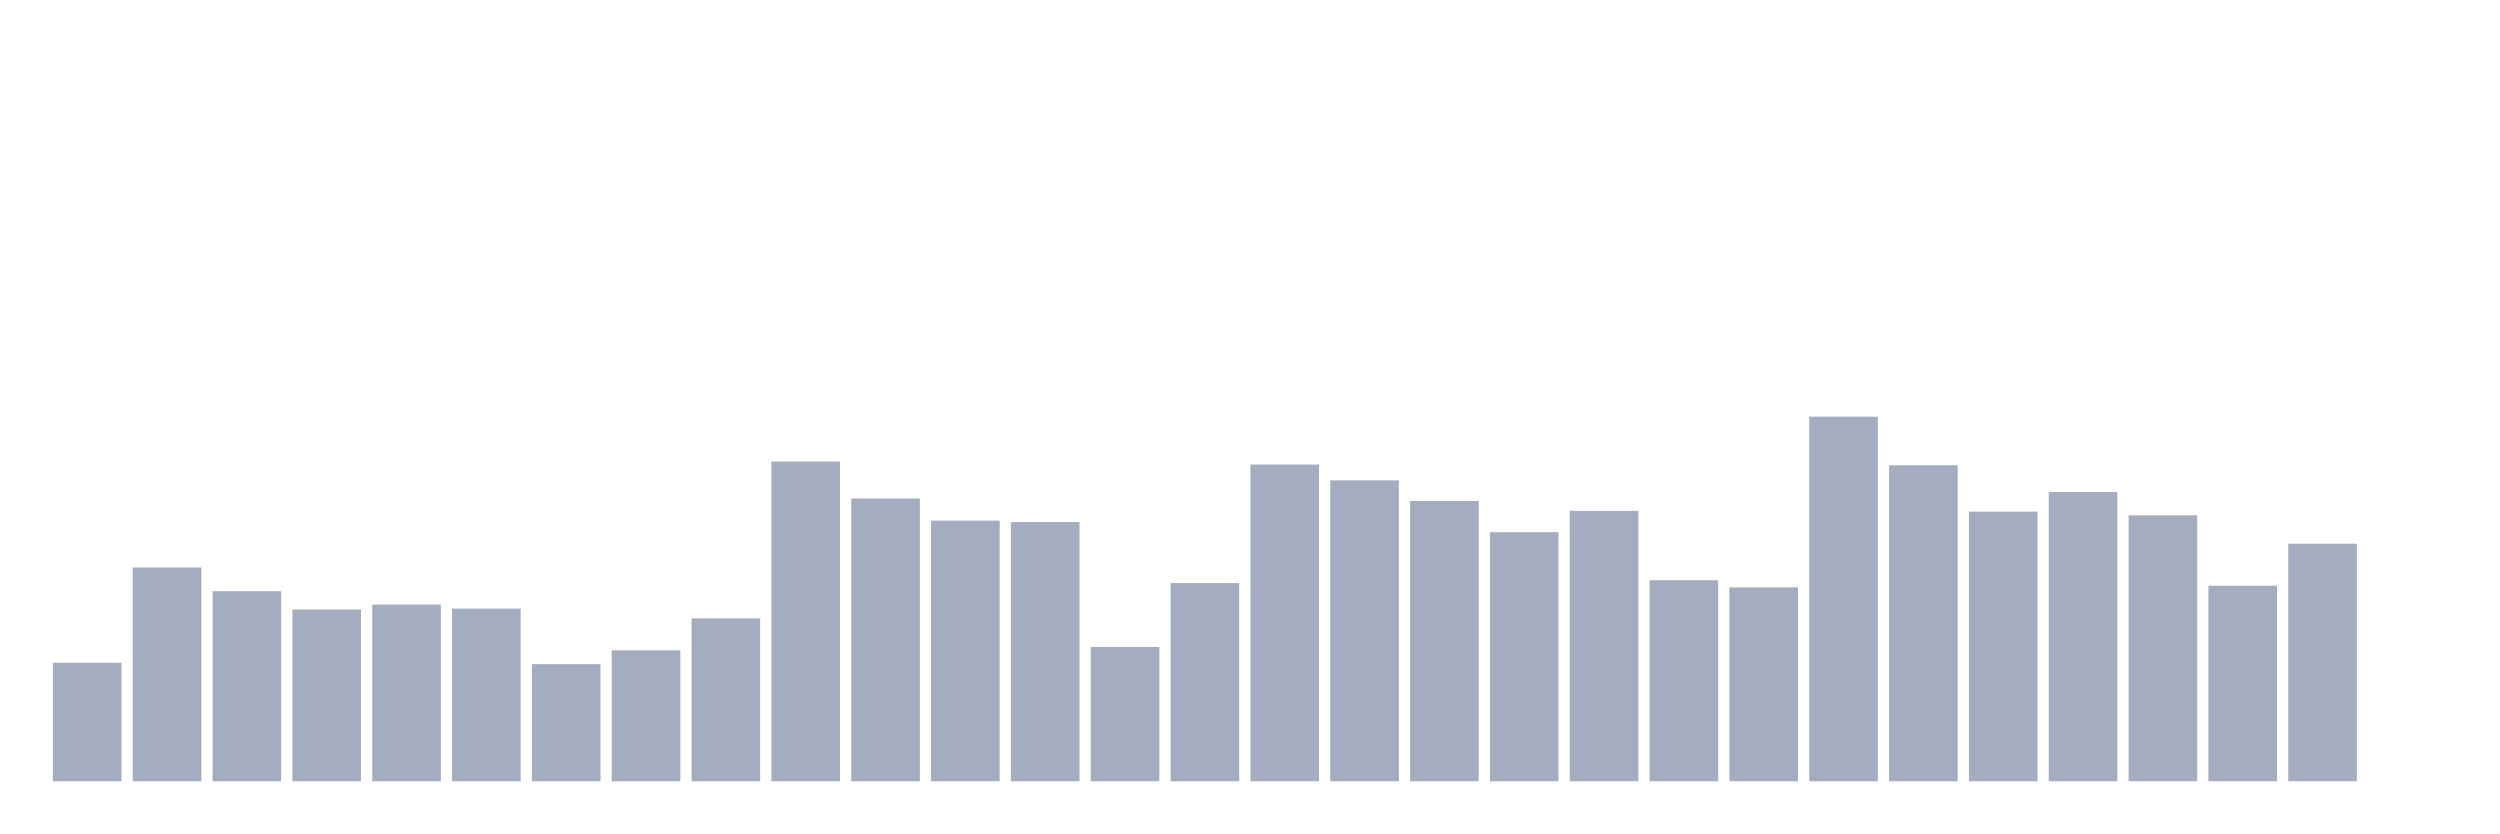
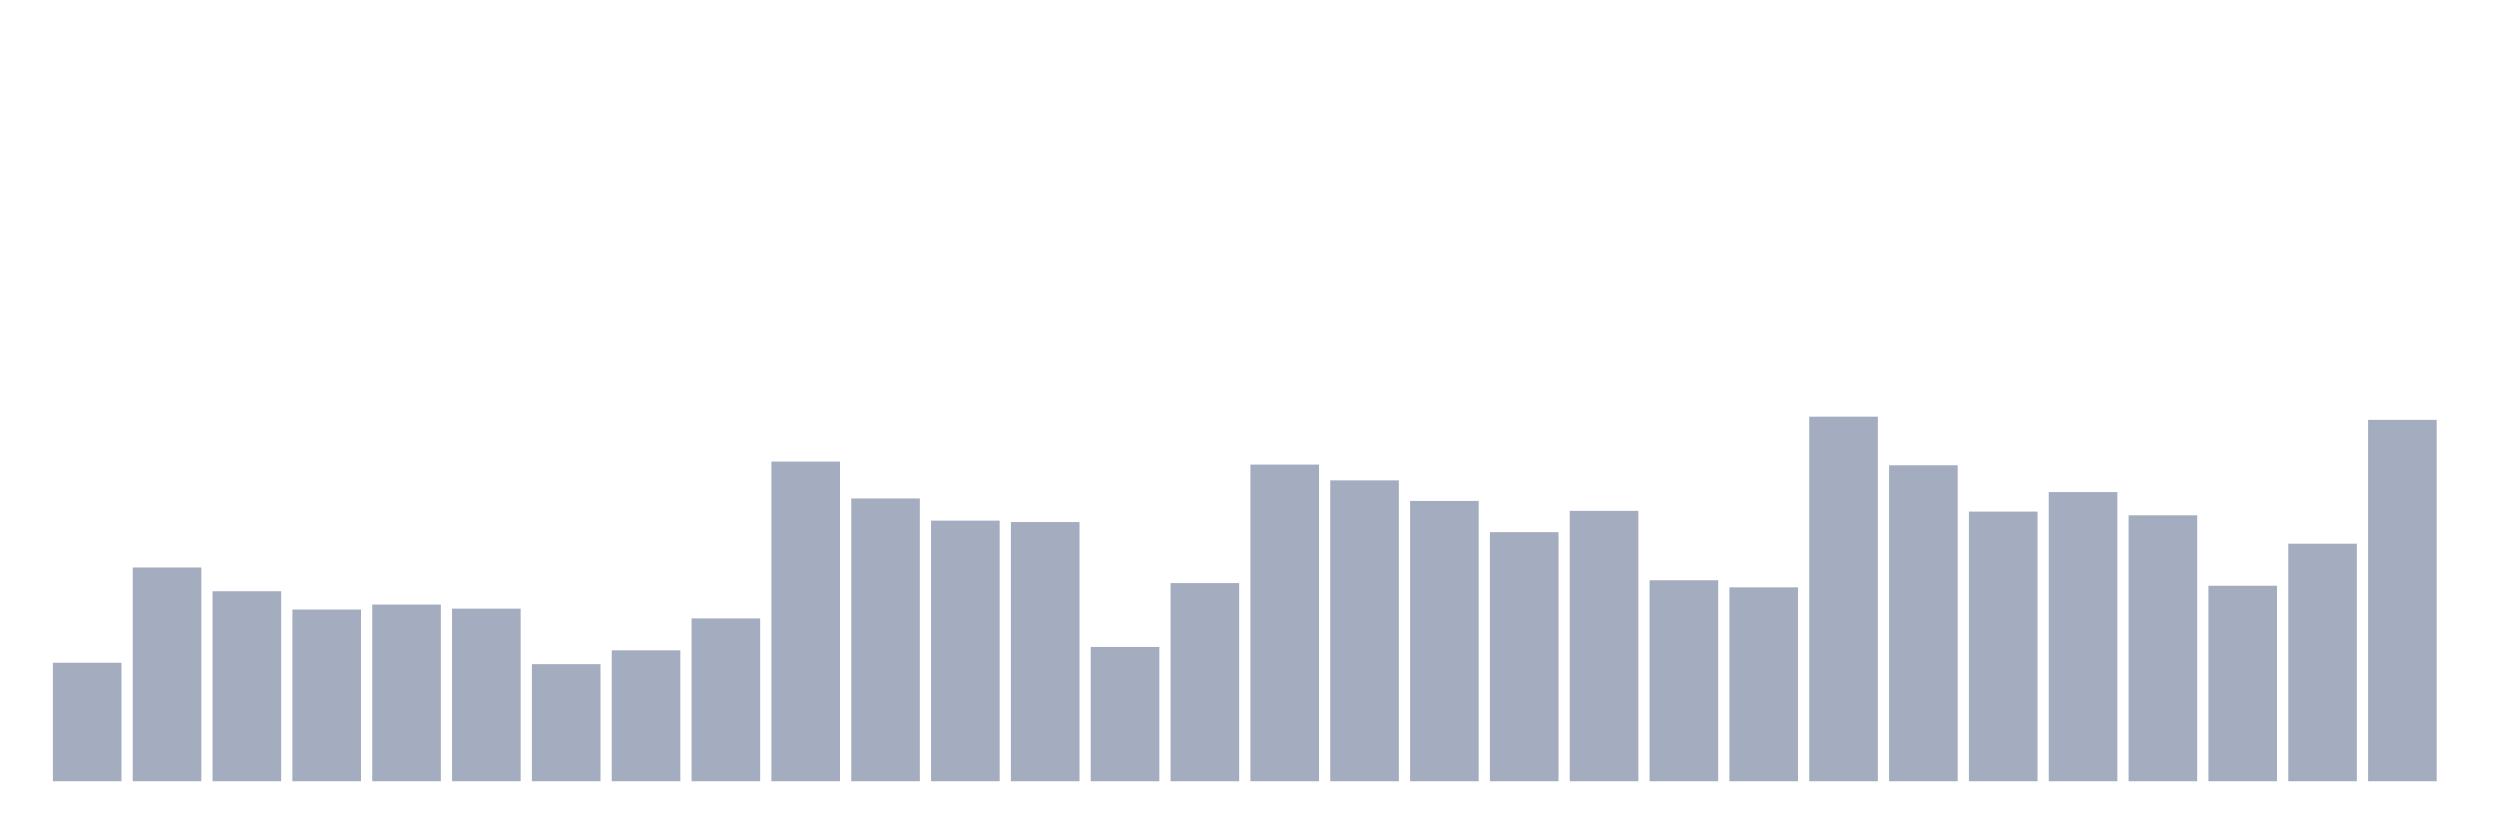
<svg xmlns="http://www.w3.org/2000/svg" viewBox="0 0 480 160">
  <g transform="translate(10,10)">
    <rect class="bar" x="0.153" width="13.175" y="117.246" height="22.754" fill="rgb(164,173,192)" />
    <rect class="bar" x="15.482" width="13.175" y="98.954" height="41.046" fill="rgb(164,173,192)" />
    <rect class="bar" x="30.81" width="13.175" y="103.518" height="36.482" fill="rgb(164,173,192)" />
    <rect class="bar" x="46.138" width="13.175" y="107.027" height="32.973" fill="rgb(164,173,192)" />
    <rect class="bar" x="61.466" width="13.175" y="106.073" height="33.927" fill="rgb(164,173,192)" />
    <rect class="bar" x="76.794" width="13.175" y="106.856" height="33.144" fill="rgb(164,173,192)" />
    <rect class="bar" x="92.123" width="13.175" y="117.518" height="22.482" fill="rgb(164,173,192)" />
    <rect class="bar" x="107.451" width="13.175" y="114.861" height="25.139" fill="rgb(164,173,192)" />
    <rect class="bar" x="122.779" width="13.175" y="108.73" height="31.27" fill="rgb(164,173,192)" />
    <rect class="bar" x="138.107" width="13.175" y="78.618" height="61.382" fill="rgb(164,173,192)" />
    <rect class="bar" x="153.436" width="13.175" y="85.703" height="54.297" fill="rgb(164,173,192)" />
    <rect class="bar" x="168.764" width="13.175" y="89.961" height="50.039" fill="rgb(164,173,192)" />
    <rect class="bar" x="184.092" width="13.175" y="90.234" height="49.766" fill="rgb(164,173,192)" />
    <rect class="bar" x="199.42" width="13.175" y="114.214" height="25.786" fill="rgb(164,173,192)" />
    <rect class="bar" x="214.748" width="13.175" y="101.951" height="38.049" fill="rgb(164,173,192)" />
    <rect class="bar" x="230.077" width="13.175" y="79.197" height="60.803" fill="rgb(164,173,192)" />
    <rect class="bar" x="245.405" width="13.175" y="82.229" height="57.771" fill="rgb(164,173,192)" />
    <rect class="bar" x="260.733" width="13.175" y="86.18" height="53.82" fill="rgb(164,173,192)" />
    <rect class="bar" x="276.061" width="13.175" y="92.175" height="47.825" fill="rgb(164,173,192)" />
    <rect class="bar" x="291.39" width="13.175" y="88.088" height="51.912" fill="rgb(164,173,192)" />
    <rect class="bar" x="306.718" width="13.175" y="101.406" height="38.594" fill="rgb(164,173,192)" />
    <rect class="bar" x="322.046" width="13.175" y="102.769" height="37.231" fill="rgb(164,173,192)" />
    <rect class="bar" x="337.374" width="13.175" y="70" height="70" fill="rgb(164,173,192)" />
    <rect class="bar" x="352.702" width="13.175" y="79.333" height="60.667" fill="rgb(164,173,192)" />
    <rect class="bar" x="368.031" width="13.175" y="88.224" height="51.776" fill="rgb(164,173,192)" />
    <rect class="bar" x="383.359" width="13.175" y="84.477" height="55.523" fill="rgb(164,173,192)" />
    <rect class="bar" x="398.687" width="13.175" y="88.939" height="51.061" fill="rgb(164,173,192)" />
    <rect class="bar" x="414.015" width="13.175" y="102.462" height="37.538" fill="rgb(164,173,192)" />
    <rect class="bar" x="429.344" width="13.175" y="94.389" height="45.611" fill="rgb(164,173,192)" />
-     <rect class="bar" x="444.672" width="13.175" y="140" height="0" fill="rgb(164,173,192)" />
+     <rect class="bar" x="444.672" width="13.175" y="70.613" height="69.387" fill="rgb(164,173,192)" />
  </g>
</svg>
